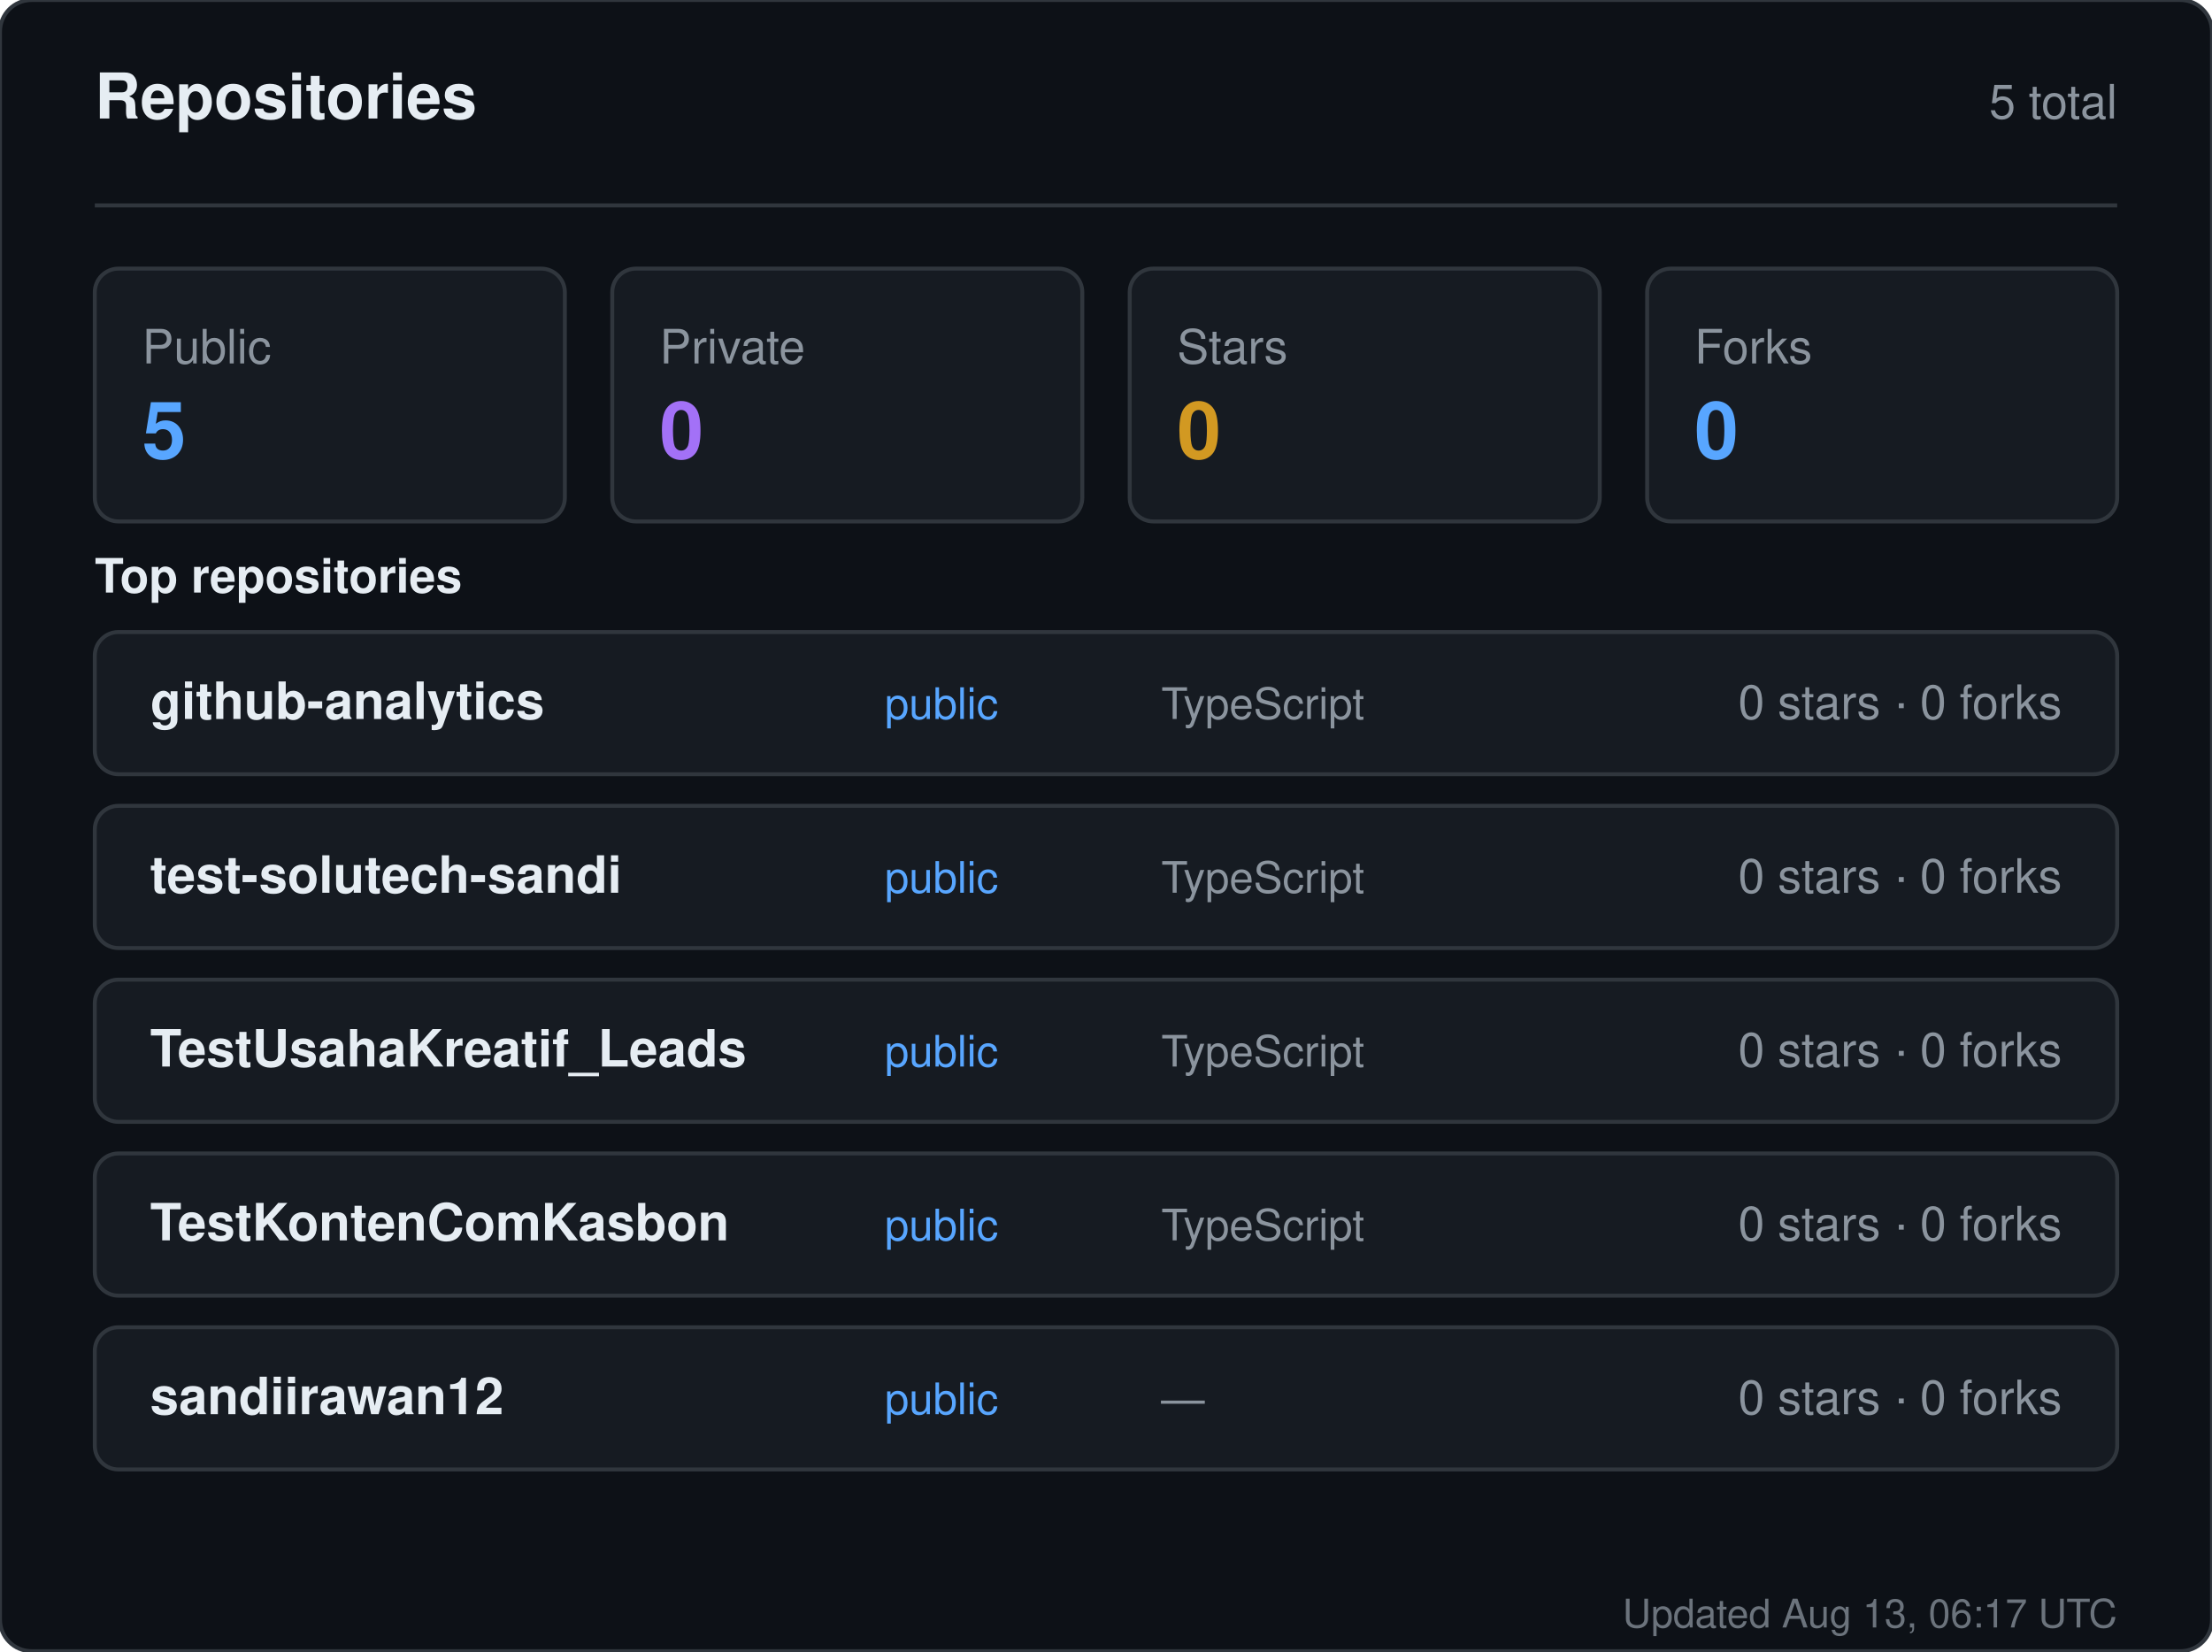
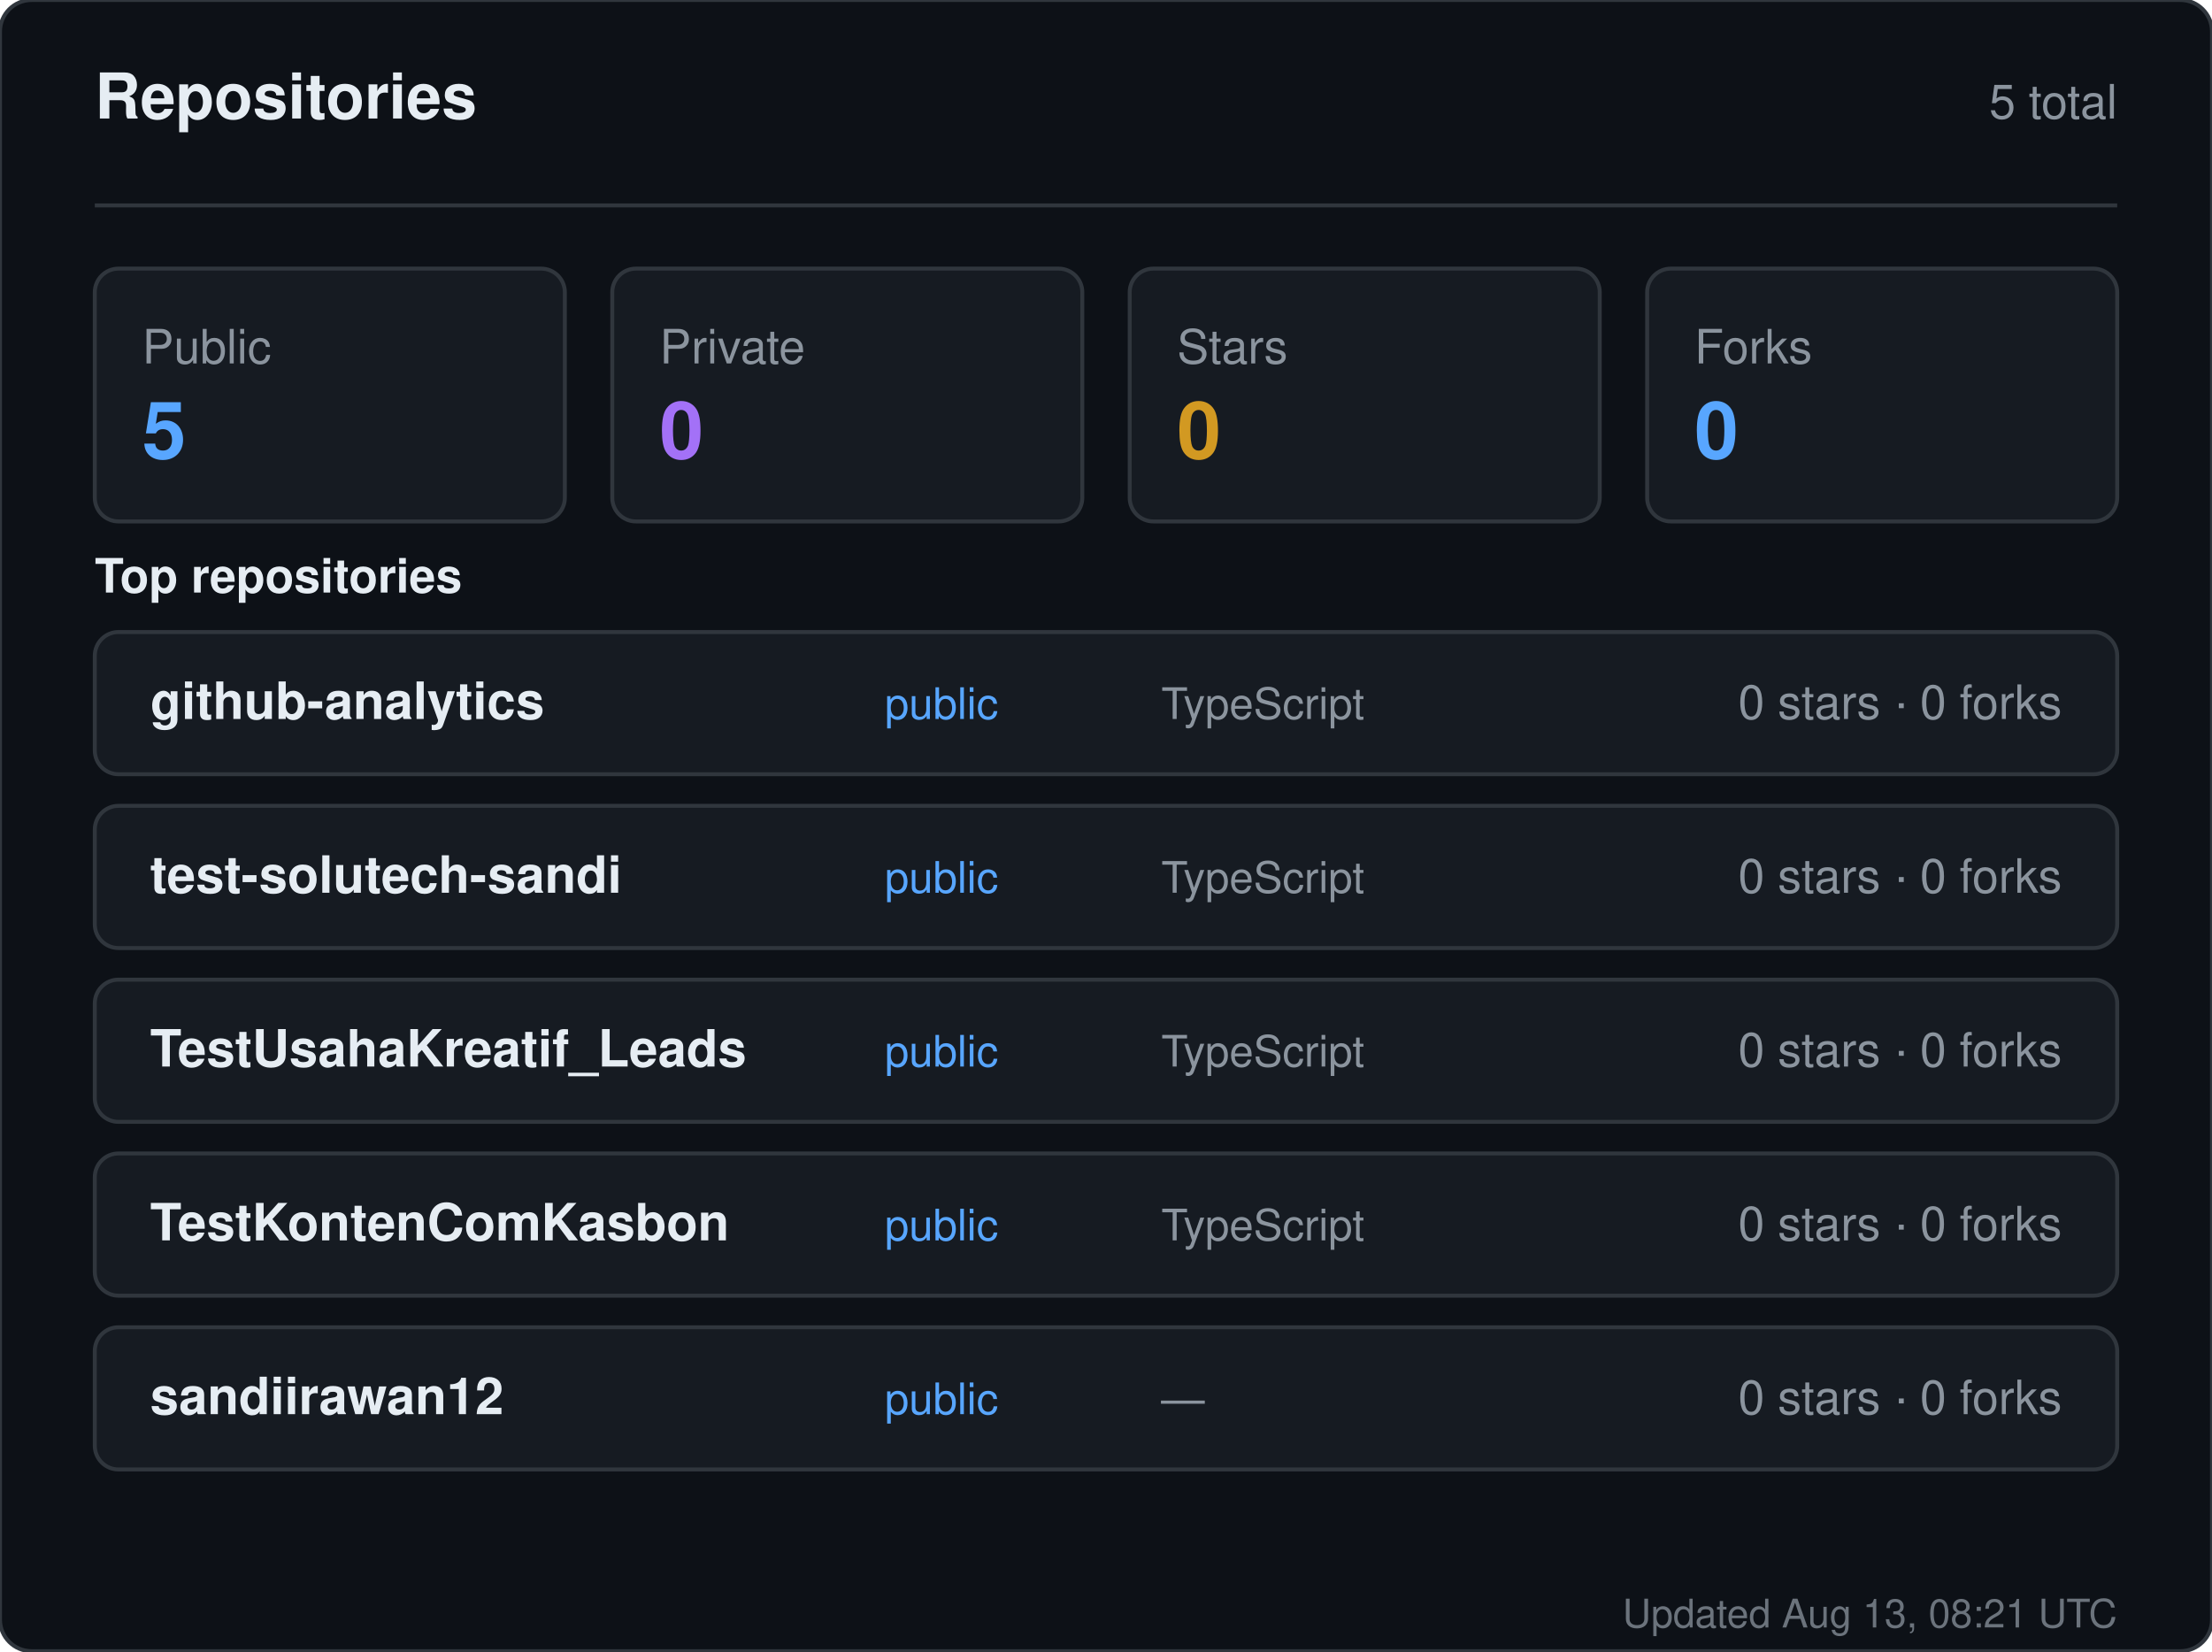
<svg xmlns="http://www.w3.org/2000/svg" width="560" height="418" viewBox="0 0 560 418" role="img" aria-label="Repositories for sandiirawan12">
  <rect width="560" height="418" rx="8" fill="#0d1117" stroke="#30363d" />
  <g font-family="-apple-system, BlinkMacSystemFont, Segoe UI, Helvetica, Arial, sans-serif">
    <text x="24" y="30" fill="#e6edf3" font-size="16" font-weight="700">Repositories</text>
    <text x="536" y="30" fill="#8b949e" font-size="12" text-anchor="end">5 total</text>
    <line x1="24" y1="52" x2="536" y2="52" stroke="#30363d" />
    <rect x="24" y="68" width="119" height="64" rx="6" fill="#161b22" stroke="#30363d" />
    <text x="36" y="92" fill="#8b949e" font-size="12">Public</text>
    <text x="36" y="116" fill="#58a6ff" font-size="20" font-weight="700">5</text>
    <rect x="155" y="68" width="119" height="64" rx="6" fill="#161b22" stroke="#30363d" />
    <text x="167" y="92" fill="#8b949e" font-size="12">Private</text>
    <text x="167" y="116" fill="#a371f7" font-size="20" font-weight="700">0</text>
    <rect x="286" y="68" width="119" height="64" rx="6" fill="#161b22" stroke="#30363d" />
    <text x="298" y="92" fill="#8b949e" font-size="12">Stars</text>
    <text x="298" y="116" fill="#d29922" font-size="20" font-weight="700">0</text>
    <rect x="417" y="68" width="119" height="64" rx="6" fill="#161b22" stroke="#30363d" />
    <text x="429" y="92" fill="#8b949e" font-size="12">Forks</text>
    <text x="429" y="116" fill="#58a6ff" font-size="20" font-weight="700">0</text>
    <text x="24" y="150" fill="#e6edf3" font-size="12" font-weight="600">Top repositories</text>
    <rect x="24" y="160" width="512" height="36" rx="6" fill="#161b22" stroke="#30363d" />
    <text x="38" y="182" fill="#e6edf3" font-size="13" font-weight="600">github-analytics</text>
    <text x="224" y="182" fill="#58a6ff" font-size="11">public</text>
    <text x="294" y="182" fill="#8b949e" font-size="11">TypeScript</text>
    <text x="522" y="182" fill="#8b949e" font-size="12" text-anchor="end">0 stars · 0 forks</text>
    <rect x="24" y="204" width="512" height="36" rx="6" fill="#161b22" stroke="#30363d" />
    <text x="38" y="226" fill="#e6edf3" font-size="13" font-weight="600">test-solutech-sandi</text>
    <text x="224" y="226" fill="#58a6ff" font-size="11">public</text>
    <text x="294" y="226" fill="#8b949e" font-size="11">TypeScript</text>
    <text x="522" y="226" fill="#8b949e" font-size="12" text-anchor="end">0 stars · 0 forks</text>
    <rect x="24" y="248" width="512" height="36" rx="6" fill="#161b22" stroke="#30363d" />
    <text x="38" y="270" fill="#e6edf3" font-size="13" font-weight="600">TestUsahaKreatif_Leads</text>
    <text x="224" y="270" fill="#58a6ff" font-size="11">public</text>
    <text x="294" y="270" fill="#8b949e" font-size="11">TypeScript</text>
    <text x="522" y="270" fill="#8b949e" font-size="12" text-anchor="end">0 stars · 0 forks</text>
    <rect x="24" y="292" width="512" height="36" rx="6" fill="#161b22" stroke="#30363d" />
    <text x="38" y="314" fill="#e6edf3" font-size="13" font-weight="600">TestKontenComKasbon</text>
    <text x="224" y="314" fill="#58a6ff" font-size="11">public</text>
    <text x="294" y="314" fill="#8b949e" font-size="11">TypeScript</text>
    <text x="522" y="314" fill="#8b949e" font-size="12" text-anchor="end">0 stars · 0 forks</text>
    <rect x="24" y="336" width="512" height="36" rx="6" fill="#161b22" stroke="#30363d" />
    <text x="38" y="358" fill="#e6edf3" font-size="13" font-weight="600">sandiirawan12</text>
    <text x="224" y="358" fill="#58a6ff" font-size="11">public</text>
    <text x="294" y="358" fill="#8b949e" font-size="11">—</text>
    <text x="522" y="358" fill="#8b949e" font-size="12" text-anchor="end">0 stars · 0 forks</text>
-     <text x="536" y="412" fill="#8b949e" font-size="10" text-anchor="end" opacity="0.75">Updated Aug 13, 06:17 UTC</text>
+     <text x="536" y="412" fill="#8b949e" font-size="10" text-anchor="end" opacity="0.75">Updated Aug 13, 08:21 UTC</text>
  </g>
</svg>
